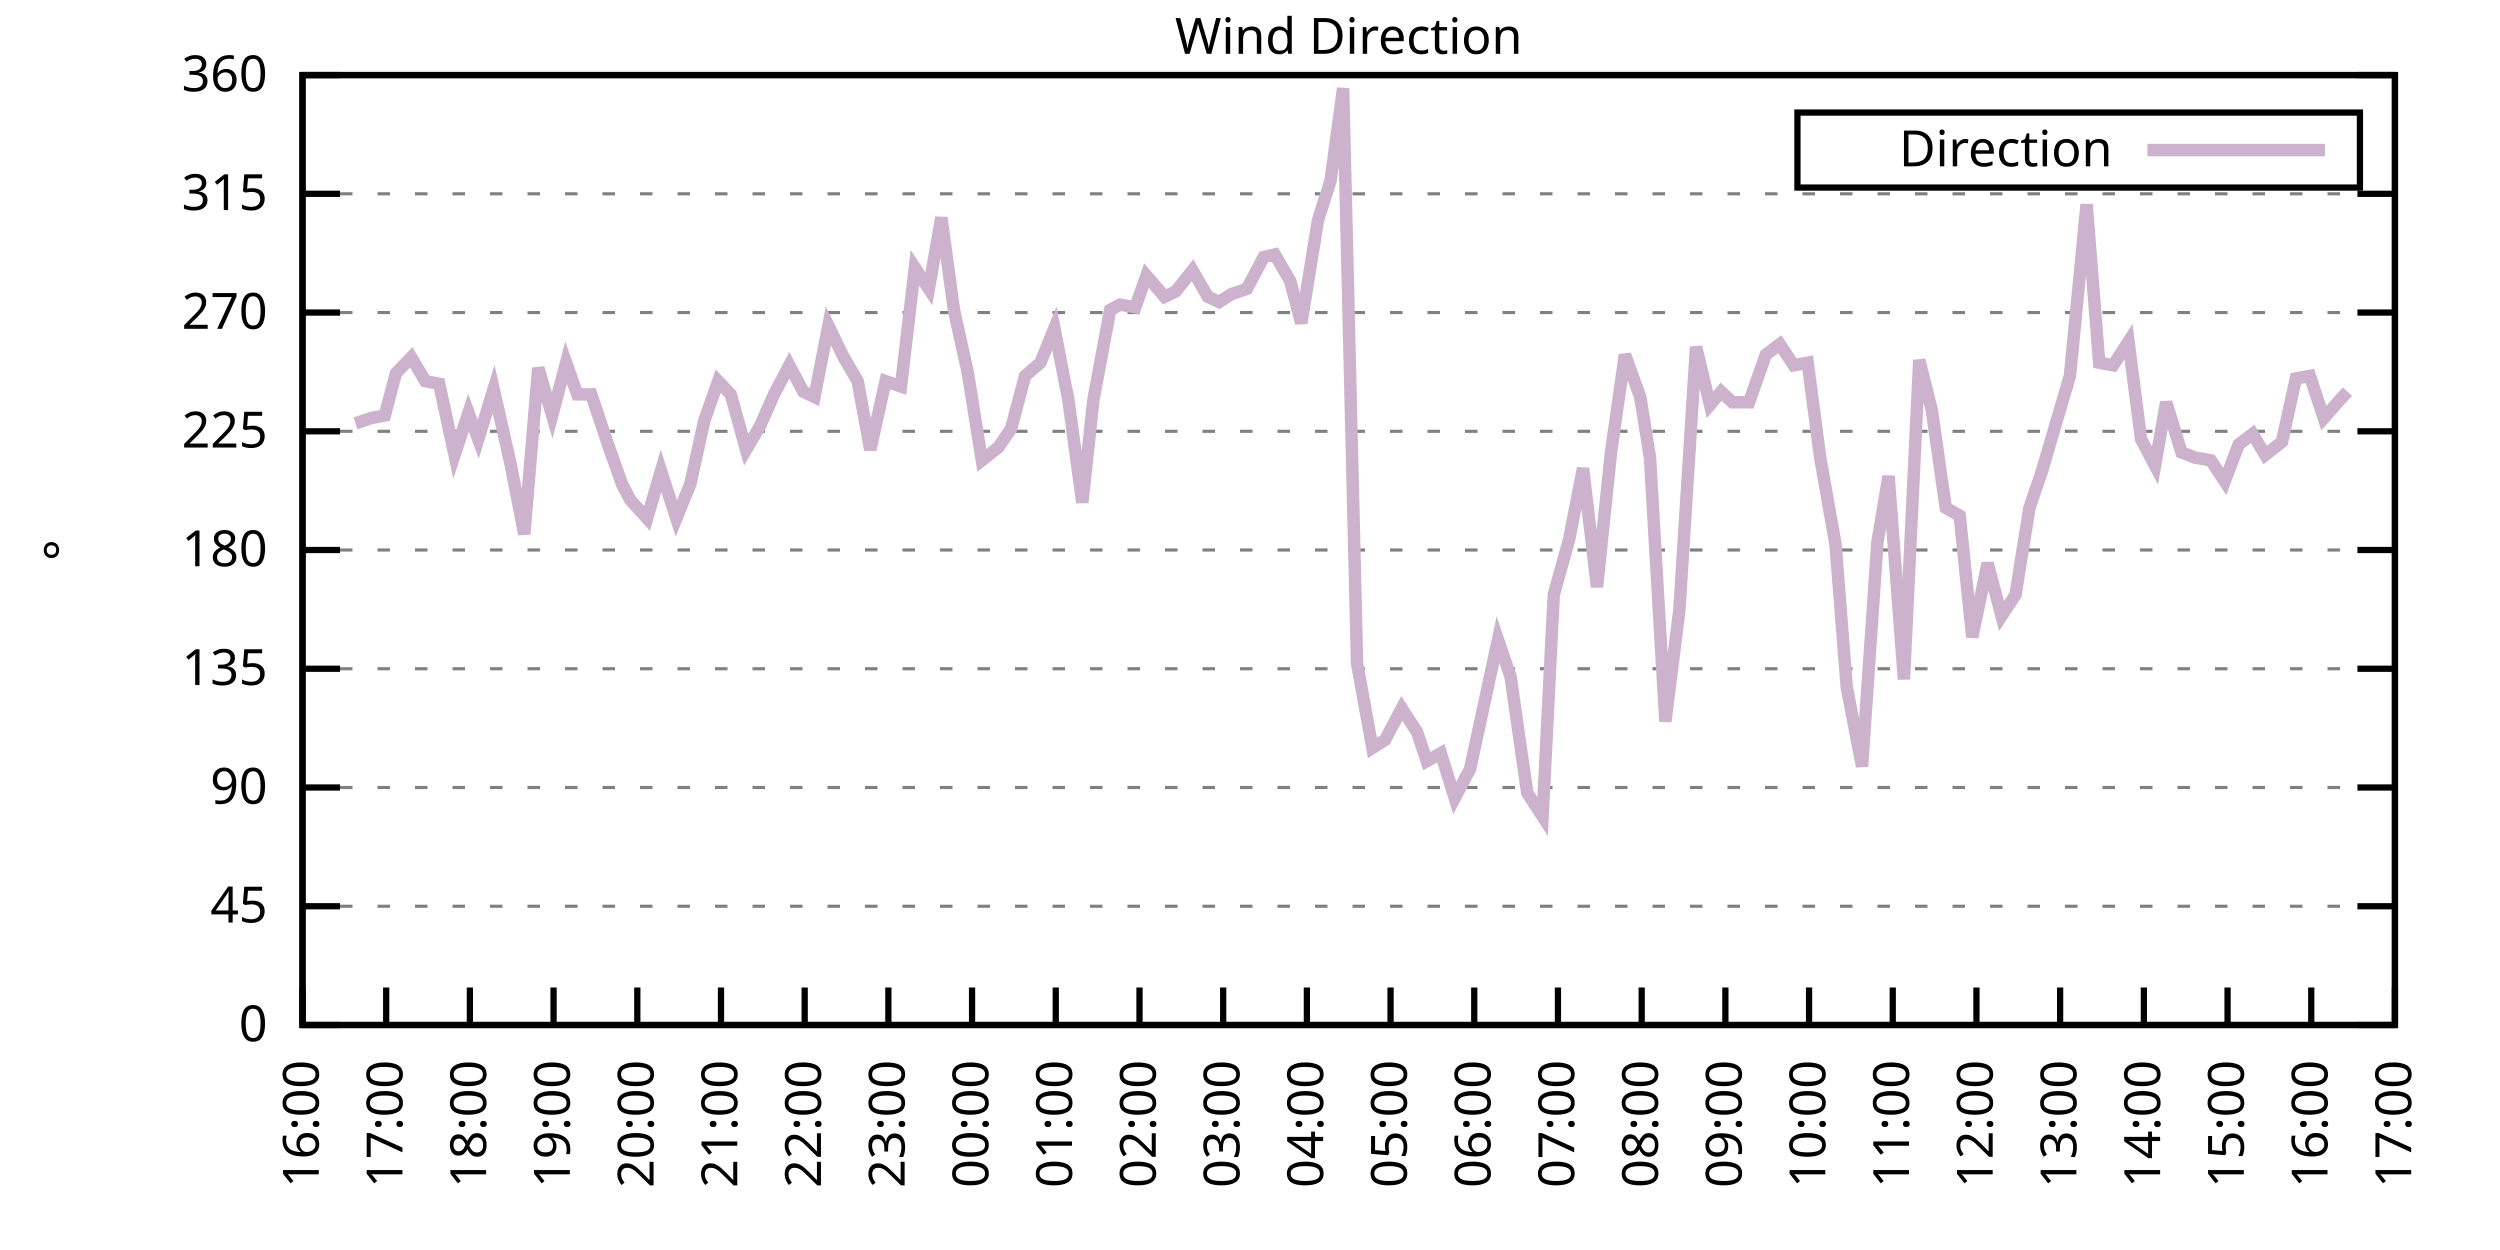
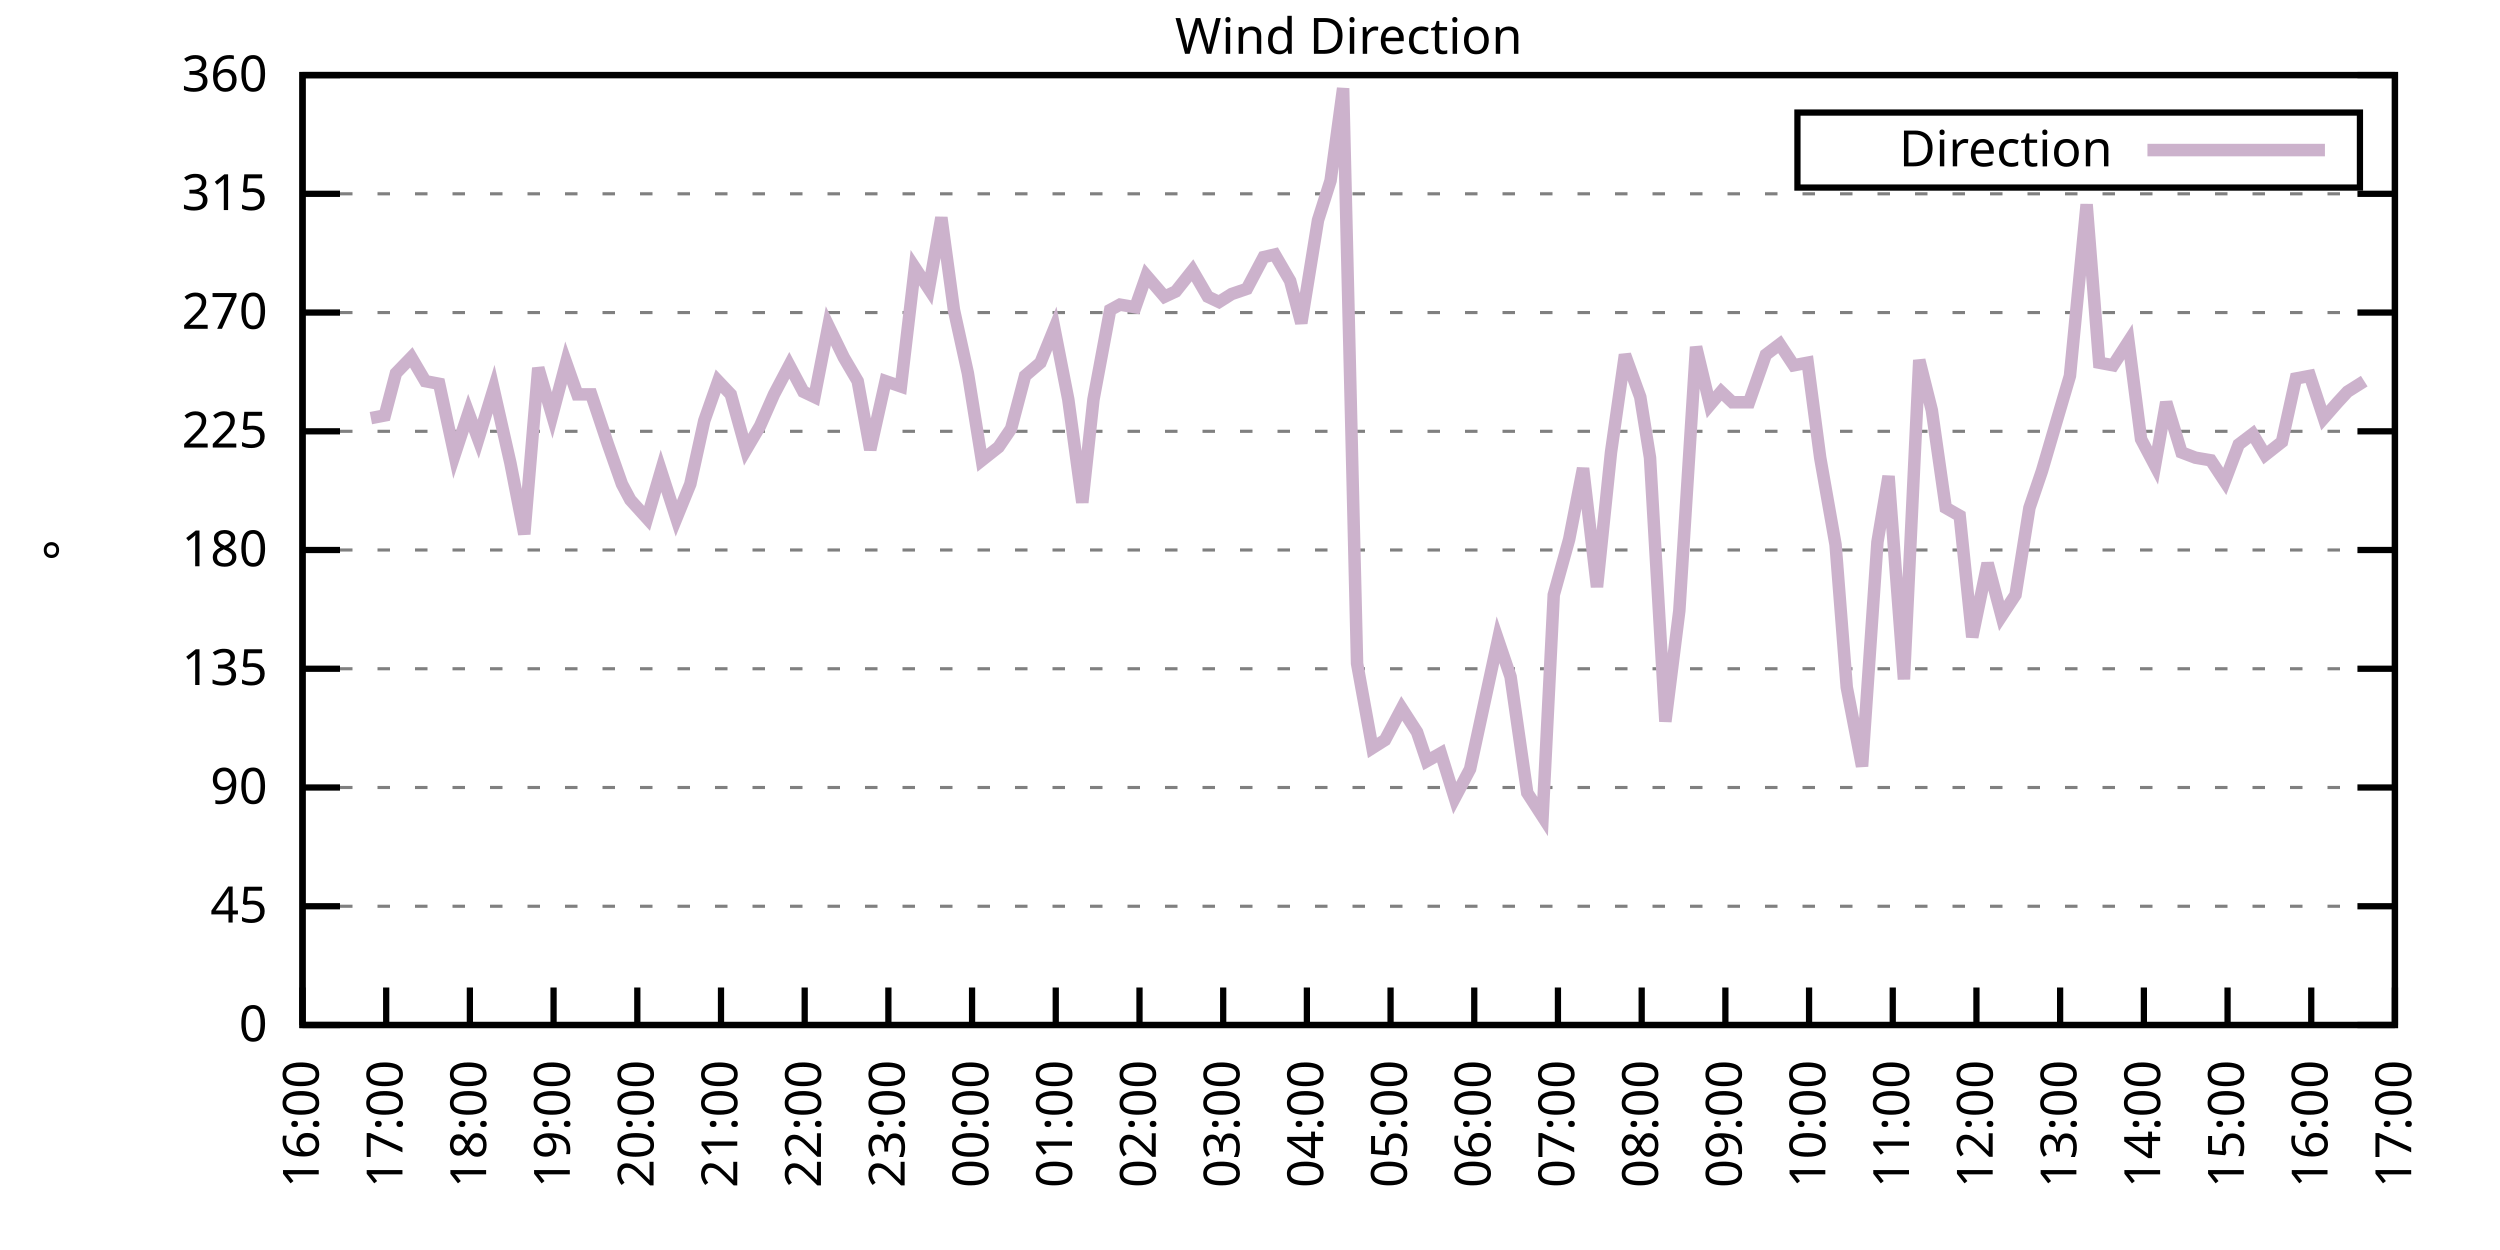
<svg xmlns="http://www.w3.org/2000/svg" xmlns:xlink="http://www.w3.org/1999/xlink" width="400" height="200" viewBox="0 0 400 200">
  <g id="gnuplot_canvas">
    <rect x="0" y="0" width="400" height="200" fill="none" />
    <defs>
      <circle id="gpDot" r="0.5" stroke-width="0.5" stroke="currentColor" />
      <path id="gpPt0" stroke-width="0.333" stroke="currentColor" d="M-1,0 h2 M0,-1 v2" />
      <path id="gpPt1" stroke-width="0.333" stroke="currentColor" d="M-1,-1 L1,1 M1,-1 L-1,1" />
      <path id="gpPt2" stroke-width="0.333" stroke="currentColor" d="M-1,0 L1,0 M0,-1 L0,1 M-1,-1 L1,1 M-1,1 L1,-1" />
      <rect id="gpPt3" stroke-width="0.333" stroke="currentColor" x="-1" y="-1" width="2" height="2" />
      <rect id="gpPt4" stroke-width="0.333" stroke="currentColor" fill="currentColor" x="-1" y="-1" width="2" height="2" />
      <circle id="gpPt5" stroke-width="0.333" stroke="currentColor" cx="0" cy="0" r="1" />
      <use xlink:href="#gpPt5" id="gpPt6" fill="currentColor" stroke="none" />
      <path id="gpPt7" stroke-width="0.333" stroke="currentColor" d="M0,-1.33 L-1.33,0.67 L1.33,0.67 z" />
      <use xlink:href="#gpPt7" id="gpPt8" fill="currentColor" stroke="none" />
      <use xlink:href="#gpPt7" id="gpPt9" stroke="currentColor" transform="rotate(180)" />
      <use xlink:href="#gpPt9" id="gpPt10" fill="currentColor" stroke="none" />
      <use xlink:href="#gpPt3" id="gpPt11" stroke="currentColor" transform="rotate(45)" />
      <use xlink:href="#gpPt11" id="gpPt12" fill="currentColor" stroke="none" />
      <path id="gpPt13" stroke-width="0.333" stroke="currentColor" d="M0,1.330 L1.265,0.411 L0.782,-1.067 L-0.782,-1.076 L-1.265,0.411 z" />
      <use xlink:href="#gpPt13" id="gpPt14" fill="currentColor" stroke="none" />
      <filter id="textbox" filterUnits="objectBoundingBox" x="0" y="0" height="1" width="1">
        <feFlood flood-color="white" flood-opacity="1" result="bgnd" />
        <feComposite in="SourceGraphic" in2="bgnd" operator="atop" />
      </filter>
      <filter id="greybox" filterUnits="objectBoundingBox" x="0" y="0" height="1" width="1">
        <feFlood flood-color="lightgrey" flood-opacity="1" result="grey" />
        <feComposite in="SourceGraphic" in2="grey" operator="atop" />
      </filter>
    </defs>
    <g fill="none" color="white" stroke="currentColor" stroke-width="1.00" stroke-linecap="butt" stroke-linejoin="miter">
</g>
    <g fill="none" color="black" stroke="currentColor" stroke-width="1.00" stroke-linecap="butt" stroke-linejoin="miter">
      <g stroke="none" shape-rendering="crispEdges">
        <polygon fill="rgb(255, 255, 255)" points="48.40,164.00 383.18,164.00 383.18,12.02 48.40,12.02 " />
      </g>
    </g>
    <g fill="none" color="black" stroke="currentColor" stroke-width="1.00" stroke-linecap="butt" stroke-linejoin="miter">
</g>
    <g fill="none" color="black" stroke="black" stroke-width="0.50" stroke-linecap="butt" stroke-linejoin="miter">
</g>
    <g fill="none" color="gray" stroke="currentColor" stroke-width="0.50" stroke-linecap="butt" stroke-linejoin="miter">
      <path stroke="gray" stroke-dasharray="2,4" class="gridline" d="M48.40,164.00 L383.19,164.00  " />
    </g>
    <g fill="none" color="gray" stroke="gray" stroke-width="1.00" stroke-linecap="butt" stroke-linejoin="miter">
</g>
    <g fill="none" color="black" stroke="currentColor" stroke-width="1.00" stroke-linecap="butt" stroke-linejoin="miter">
      <path stroke="black" d="M48.40,164.00 L54.40,164.00 M383.19,164.00 L377.19,164.00  " />
      <g transform="translate(42.80,166.60)" stroke="none" fill="black" font-family="Sans" font-size="8.00" text-anchor="end">
        <text>
          <tspan font-family="Sans"> 0</tspan>
        </text>
      </g>
    </g>
    <g fill="none" color="black" stroke="currentColor" stroke-width="1.00" stroke-linecap="butt" stroke-linejoin="miter">
</g>
    <g fill="none" color="black" stroke="black" stroke-width="0.50" stroke-linecap="butt" stroke-linejoin="miter">
</g>
    <g fill="none" color="gray" stroke="currentColor" stroke-width="0.50" stroke-linecap="butt" stroke-linejoin="miter">
      <path stroke="gray" stroke-dasharray="2,4" class="gridline" d="M48.40,145.00 L383.19,145.00  " />
    </g>
    <g fill="none" color="gray" stroke="gray" stroke-width="1.00" stroke-linecap="butt" stroke-linejoin="miter">
</g>
    <g fill="none" color="black" stroke="currentColor" stroke-width="1.00" stroke-linecap="butt" stroke-linejoin="miter">
      <path stroke="black" d="M48.40,145.00 L54.40,145.00 M383.19,145.00 L377.19,145.00  " />
      <g transform="translate(42.80,147.60)" stroke="none" fill="black" font-family="Sans" font-size="8.00" text-anchor="end">
        <text>
          <tspan font-family="Sans"> 45</tspan>
        </text>
      </g>
    </g>
    <g fill="none" color="black" stroke="currentColor" stroke-width="1.00" stroke-linecap="butt" stroke-linejoin="miter">
</g>
    <g fill="none" color="black" stroke="black" stroke-width="0.50" stroke-linecap="butt" stroke-linejoin="miter">
</g>
    <g fill="none" color="gray" stroke="currentColor" stroke-width="0.50" stroke-linecap="butt" stroke-linejoin="miter">
      <path stroke="gray" stroke-dasharray="2,4" class="gridline" d="M48.40,126.00 L383.19,126.00  " />
    </g>
    <g fill="none" color="gray" stroke="gray" stroke-width="1.00" stroke-linecap="butt" stroke-linejoin="miter">
</g>
    <g fill="none" color="black" stroke="currentColor" stroke-width="1.00" stroke-linecap="butt" stroke-linejoin="miter">
      <path stroke="black" d="M48.40,126.00 L54.40,126.00 M383.19,126.00 L377.19,126.00  " />
      <g transform="translate(42.80,128.60)" stroke="none" fill="black" font-family="Sans" font-size="8.00" text-anchor="end">
        <text>
          <tspan font-family="Sans"> 90</tspan>
        </text>
      </g>
    </g>
    <g fill="none" color="black" stroke="currentColor" stroke-width="1.00" stroke-linecap="butt" stroke-linejoin="miter">
</g>
    <g fill="none" color="black" stroke="black" stroke-width="0.50" stroke-linecap="butt" stroke-linejoin="miter">
</g>
    <g fill="none" color="gray" stroke="currentColor" stroke-width="0.50" stroke-linecap="butt" stroke-linejoin="miter">
      <path stroke="gray" stroke-dasharray="2,4" class="gridline" d="M48.40,107.00 L383.19,107.00  " />
    </g>
    <g fill="none" color="gray" stroke="gray" stroke-width="1.00" stroke-linecap="butt" stroke-linejoin="miter">
</g>
    <g fill="none" color="black" stroke="currentColor" stroke-width="1.00" stroke-linecap="butt" stroke-linejoin="miter">
      <path stroke="black" d="M48.40,107.00 L54.40,107.00 M383.19,107.00 L377.19,107.00  " />
      <g transform="translate(42.80,109.60)" stroke="none" fill="black" font-family="Sans" font-size="8.00" text-anchor="end">
        <text>
          <tspan font-family="Sans"> 135</tspan>
        </text>
      </g>
    </g>
    <g fill="none" color="black" stroke="currentColor" stroke-width="1.00" stroke-linecap="butt" stroke-linejoin="miter">
</g>
    <g fill="none" color="black" stroke="black" stroke-width="0.50" stroke-linecap="butt" stroke-linejoin="miter">
</g>
    <g fill="none" color="gray" stroke="currentColor" stroke-width="0.50" stroke-linecap="butt" stroke-linejoin="miter">
      <path stroke="gray" stroke-dasharray="2,4" class="gridline" d="M48.40,88.00 L383.19,88.00  " />
    </g>
    <g fill="none" color="gray" stroke="gray" stroke-width="1.00" stroke-linecap="butt" stroke-linejoin="miter">
</g>
    <g fill="none" color="black" stroke="currentColor" stroke-width="1.00" stroke-linecap="butt" stroke-linejoin="miter">
      <path stroke="black" d="M48.40,88.00 L54.40,88.00 M383.19,88.00 L377.19,88.00  " />
      <g transform="translate(42.80,90.60)" stroke="none" fill="black" font-family="Sans" font-size="8.00" text-anchor="end">
        <text>
          <tspan font-family="Sans"> 180</tspan>
        </text>
      </g>
    </g>
    <g fill="none" color="black" stroke="currentColor" stroke-width="1.00" stroke-linecap="butt" stroke-linejoin="miter">
</g>
    <g fill="none" color="black" stroke="black" stroke-width="0.50" stroke-linecap="butt" stroke-linejoin="miter">
</g>
    <g fill="none" color="gray" stroke="currentColor" stroke-width="0.50" stroke-linecap="butt" stroke-linejoin="miter">
      <path stroke="gray" stroke-dasharray="2,4" class="gridline" d="M48.40,69.01 L383.19,69.01  " />
    </g>
    <g fill="none" color="gray" stroke="gray" stroke-width="1.00" stroke-linecap="butt" stroke-linejoin="miter">
</g>
    <g fill="none" color="black" stroke="currentColor" stroke-width="1.00" stroke-linecap="butt" stroke-linejoin="miter">
      <path stroke="black" d="M48.40,69.01 L54.40,69.01 M383.19,69.01 L377.19,69.01  " />
      <g transform="translate(42.80,71.61)" stroke="none" fill="black" font-family="Sans" font-size="8.00" text-anchor="end">
        <text>
          <tspan font-family="Sans"> 225</tspan>
        </text>
      </g>
    </g>
    <g fill="none" color="black" stroke="currentColor" stroke-width="1.00" stroke-linecap="butt" stroke-linejoin="miter">
</g>
    <g fill="none" color="black" stroke="black" stroke-width="0.50" stroke-linecap="butt" stroke-linejoin="miter">
</g>
    <g fill="none" color="gray" stroke="currentColor" stroke-width="0.50" stroke-linecap="butt" stroke-linejoin="miter">
      <path stroke="gray" stroke-dasharray="2,4" class="gridline" d="M48.40,50.01 L383.19,50.01  " />
    </g>
    <g fill="none" color="gray" stroke="gray" stroke-width="1.00" stroke-linecap="butt" stroke-linejoin="miter">
</g>
    <g fill="none" color="black" stroke="currentColor" stroke-width="1.00" stroke-linecap="butt" stroke-linejoin="miter">
      <path stroke="black" d="M48.40,50.01 L54.40,50.01 M383.19,50.01 L377.19,50.01  " />
      <g transform="translate(42.80,52.61)" stroke="none" fill="black" font-family="Sans" font-size="8.00" text-anchor="end">
        <text>
          <tspan font-family="Sans"> 270</tspan>
        </text>
      </g>
    </g>
    <g fill="none" color="black" stroke="currentColor" stroke-width="1.00" stroke-linecap="butt" stroke-linejoin="miter">
</g>
    <g fill="none" color="black" stroke="black" stroke-width="0.50" stroke-linecap="butt" stroke-linejoin="miter">
</g>
    <g fill="none" color="gray" stroke="currentColor" stroke-width="0.50" stroke-linecap="butt" stroke-linejoin="miter">
      <path stroke="gray" stroke-dasharray="2,4" class="gridline" d="M48.40,31.01 L383.19,31.01  " />
    </g>
    <g fill="none" color="gray" stroke="gray" stroke-width="1.00" stroke-linecap="butt" stroke-linejoin="miter">
</g>
    <g fill="none" color="black" stroke="currentColor" stroke-width="1.00" stroke-linecap="butt" stroke-linejoin="miter">
      <path stroke="black" d="M48.40,31.01 L54.40,31.01 M383.19,31.01 L377.19,31.01  " />
      <g transform="translate(42.80,33.61)" stroke="none" fill="black" font-family="Sans" font-size="8.00" text-anchor="end">
        <text>
          <tspan font-family="Sans"> 315</tspan>
        </text>
      </g>
    </g>
    <g fill="none" color="black" stroke="currentColor" stroke-width="1.00" stroke-linecap="butt" stroke-linejoin="miter">
</g>
    <g fill="none" color="black" stroke="black" stroke-width="0.50" stroke-linecap="butt" stroke-linejoin="miter">
</g>
    <g fill="none" color="gray" stroke="currentColor" stroke-width="0.50" stroke-linecap="butt" stroke-linejoin="miter">
      <path stroke="gray" stroke-dasharray="2,4" class="gridline" d="M48.40,12.01 L383.19,12.01  " />
    </g>
    <g fill="none" color="gray" stroke="gray" stroke-width="1.00" stroke-linecap="butt" stroke-linejoin="miter">
</g>
    <g fill="none" color="black" stroke="currentColor" stroke-width="1.00" stroke-linecap="butt" stroke-linejoin="miter">
      <path stroke="black" d="M48.40,12.01 L54.40,12.01 M383.19,12.01 L377.19,12.01  " />
      <g transform="translate(42.80,14.61)" stroke="none" fill="black" font-family="Sans" font-size="8.00" text-anchor="end">
        <text>
          <tspan font-family="Sans"> 360</tspan>
        </text>
      </g>
    </g>
    <g fill="none" color="black" stroke="currentColor" stroke-width="1.00" stroke-linecap="butt" stroke-linejoin="miter">
      <path stroke="black" d="M48.40,164.00 L48.40,158.00  " />
      <g transform="translate(51.00,169.60) rotate(270.00)" stroke="none" fill="black" font-family="Sans" font-size="8.00" text-anchor="end">
        <text>
          <tspan font-family="Sans">16:00</tspan>
        </text>
      </g>
    </g>
    <g fill="none" color="black" stroke="currentColor" stroke-width="1.00" stroke-linecap="butt" stroke-linejoin="miter">
      <path stroke="black" d="M61.79,164.00 L61.79,158.00  " />
      <g transform="translate(64.39,169.60) rotate(270.00)" stroke="none" fill="black" font-family="Sans" font-size="8.00" text-anchor="end">
        <text>
          <tspan font-family="Sans">17:00</tspan>
        </text>
      </g>
    </g>
    <g fill="none" color="black" stroke="currentColor" stroke-width="1.00" stroke-linecap="butt" stroke-linejoin="miter">
      <path stroke="black" d="M75.18,164.00 L75.18,158.00  " />
      <g transform="translate(77.78,169.60) rotate(270.00)" stroke="none" fill="black" font-family="Sans" font-size="8.00" text-anchor="end">
        <text>
          <tspan font-family="Sans">18:00</tspan>
        </text>
      </g>
    </g>
    <g fill="none" color="black" stroke="currentColor" stroke-width="1.00" stroke-linecap="butt" stroke-linejoin="miter">
      <path stroke="black" d="M88.57,164.00 L88.57,158.00  " />
      <g transform="translate(91.17,169.60) rotate(270.00)" stroke="none" fill="black" font-family="Sans" font-size="8.00" text-anchor="end">
        <text>
          <tspan font-family="Sans">19:00</tspan>
        </text>
      </g>
    </g>
    <g fill="none" color="black" stroke="currentColor" stroke-width="1.00" stroke-linecap="butt" stroke-linejoin="miter">
      <path stroke="black" d="M101.97,164.00 L101.97,158.00  " />
      <g transform="translate(104.57,169.60) rotate(270.00)" stroke="none" fill="black" font-family="Sans" font-size="8.00" text-anchor="end">
        <text>
          <tspan font-family="Sans">20:00</tspan>
        </text>
      </g>
    </g>
    <g fill="none" color="black" stroke="currentColor" stroke-width="1.00" stroke-linecap="butt" stroke-linejoin="miter">
      <path stroke="black" d="M115.36,164.00 L115.36,158.00  " />
      <g transform="translate(117.96,169.60) rotate(270.00)" stroke="none" fill="black" font-family="Sans" font-size="8.00" text-anchor="end">
        <text>
          <tspan font-family="Sans">21:00</tspan>
        </text>
      </g>
    </g>
    <g fill="none" color="black" stroke="currentColor" stroke-width="1.00" stroke-linecap="butt" stroke-linejoin="miter">
      <path stroke="black" d="M128.75,164.00 L128.75,158.00  " />
      <g transform="translate(131.35,169.60) rotate(270.00)" stroke="none" fill="black" font-family="Sans" font-size="8.00" text-anchor="end">
        <text>
          <tspan font-family="Sans">22:00</tspan>
        </text>
      </g>
    </g>
    <g fill="none" color="black" stroke="currentColor" stroke-width="1.00" stroke-linecap="butt" stroke-linejoin="miter">
      <path stroke="black" d="M142.14,164.00 L142.14,158.00  " />
      <g transform="translate(144.74,169.60) rotate(270.00)" stroke="none" fill="black" font-family="Sans" font-size="8.00" text-anchor="end">
        <text>
          <tspan font-family="Sans">23:00</tspan>
        </text>
      </g>
    </g>
    <g fill="none" color="black" stroke="currentColor" stroke-width="1.00" stroke-linecap="butt" stroke-linejoin="miter">
      <path stroke="black" d="M155.53,164.00 L155.53,158.00  " />
      <g transform="translate(158.13,169.60) rotate(270.00)" stroke="none" fill="black" font-family="Sans" font-size="8.00" text-anchor="end">
        <text>
          <tspan font-family="Sans">00:00</tspan>
        </text>
      </g>
    </g>
    <g fill="none" color="black" stroke="currentColor" stroke-width="1.00" stroke-linecap="butt" stroke-linejoin="miter">
      <path stroke="black" d="M168.92,164.00 L168.92,158.00  " />
      <g transform="translate(171.52,169.60) rotate(270.00)" stroke="none" fill="black" font-family="Sans" font-size="8.00" text-anchor="end">
        <text>
          <tspan font-family="Sans">01:00</tspan>
        </text>
      </g>
    </g>
    <g fill="none" color="black" stroke="currentColor" stroke-width="1.00" stroke-linecap="butt" stroke-linejoin="miter">
      <path stroke="black" d="M182.32,164.00 L182.32,158.00  " />
      <g transform="translate(184.92,169.60) rotate(270.00)" stroke="none" fill="black" font-family="Sans" font-size="8.00" text-anchor="end">
        <text>
          <tspan font-family="Sans">02:00</tspan>
        </text>
      </g>
    </g>
    <g fill="none" color="black" stroke="currentColor" stroke-width="1.00" stroke-linecap="butt" stroke-linejoin="miter">
      <path stroke="black" d="M195.71,164.00 L195.71,158.00  " />
      <g transform="translate(198.31,169.60) rotate(270.00)" stroke="none" fill="black" font-family="Sans" font-size="8.00" text-anchor="end">
        <text>
          <tspan font-family="Sans">03:00</tspan>
        </text>
      </g>
    </g>
    <g fill="none" color="black" stroke="currentColor" stroke-width="1.00" stroke-linecap="butt" stroke-linejoin="miter">
      <path stroke="black" d="M209.10,164.00 L209.10,158.00  " />
      <g transform="translate(211.70,169.60) rotate(270.00)" stroke="none" fill="black" font-family="Sans" font-size="8.00" text-anchor="end">
        <text>
          <tspan font-family="Sans">04:00</tspan>
        </text>
      </g>
    </g>
    <g fill="none" color="black" stroke="currentColor" stroke-width="1.00" stroke-linecap="butt" stroke-linejoin="miter">
      <path stroke="black" d="M222.49,164.00 L222.49,158.00  " />
      <g transform="translate(225.09,169.60) rotate(270.00)" stroke="none" fill="black" font-family="Sans" font-size="8.00" text-anchor="end">
        <text>
          <tspan font-family="Sans">05:00</tspan>
        </text>
      </g>
    </g>
    <g fill="none" color="black" stroke="currentColor" stroke-width="1.00" stroke-linecap="butt" stroke-linejoin="miter">
      <path stroke="black" d="M235.88,164.00 L235.88,158.00  " />
      <g transform="translate(238.48,169.60) rotate(270.00)" stroke="none" fill="black" font-family="Sans" font-size="8.00" text-anchor="end">
        <text>
          <tspan font-family="Sans">06:00</tspan>
        </text>
      </g>
    </g>
    <g fill="none" color="black" stroke="currentColor" stroke-width="1.00" stroke-linecap="butt" stroke-linejoin="miter">
      <path stroke="black" d="M249.27,164.00 L249.27,158.00  " />
      <g transform="translate(251.87,169.60) rotate(270.00)" stroke="none" fill="black" font-family="Sans" font-size="8.00" text-anchor="end">
        <text>
          <tspan font-family="Sans">07:00</tspan>
        </text>
      </g>
    </g>
    <g fill="none" color="black" stroke="currentColor" stroke-width="1.00" stroke-linecap="butt" stroke-linejoin="miter">
      <path stroke="black" d="M262.67,164.00 L262.67,158.00  " />
      <g transform="translate(265.27,169.60) rotate(270.00)" stroke="none" fill="black" font-family="Sans" font-size="8.00" text-anchor="end">
        <text>
          <tspan font-family="Sans">08:00</tspan>
        </text>
      </g>
    </g>
    <g fill="none" color="black" stroke="currentColor" stroke-width="1.00" stroke-linecap="butt" stroke-linejoin="miter">
      <path stroke="black" d="M276.06,164.00 L276.06,158.00  " />
      <g transform="translate(278.66,169.60) rotate(270.00)" stroke="none" fill="black" font-family="Sans" font-size="8.00" text-anchor="end">
        <text>
          <tspan font-family="Sans">09:00</tspan>
        </text>
      </g>
    </g>
    <g fill="none" color="black" stroke="currentColor" stroke-width="1.00" stroke-linecap="butt" stroke-linejoin="miter">
      <path stroke="black" d="M289.45,164.00 L289.45,158.00  " />
      <g transform="translate(292.05,169.60) rotate(270.00)" stroke="none" fill="black" font-family="Sans" font-size="8.00" text-anchor="end">
        <text>
          <tspan font-family="Sans">10:00</tspan>
        </text>
      </g>
    </g>
    <g fill="none" color="black" stroke="currentColor" stroke-width="1.00" stroke-linecap="butt" stroke-linejoin="miter">
      <path stroke="black" d="M302.84,164.00 L302.84,158.00  " />
      <g transform="translate(305.44,169.60) rotate(270.00)" stroke="none" fill="black" font-family="Sans" font-size="8.00" text-anchor="end">
        <text>
          <tspan font-family="Sans">11:00</tspan>
        </text>
      </g>
    </g>
    <g fill="none" color="black" stroke="currentColor" stroke-width="1.00" stroke-linecap="butt" stroke-linejoin="miter">
      <path stroke="black" d="M316.23,164.00 L316.23,158.00  " />
      <g transform="translate(318.83,169.60) rotate(270.00)" stroke="none" fill="black" font-family="Sans" font-size="8.00" text-anchor="end">
        <text>
          <tspan font-family="Sans">12:00</tspan>
        </text>
      </g>
    </g>
    <g fill="none" color="black" stroke="currentColor" stroke-width="1.00" stroke-linecap="butt" stroke-linejoin="miter">
      <path stroke="black" d="M329.62,164.00 L329.62,158.00  " />
      <g transform="translate(332.22,169.60) rotate(270.00)" stroke="none" fill="black" font-family="Sans" font-size="8.00" text-anchor="end">
        <text>
          <tspan font-family="Sans">13:00</tspan>
        </text>
      </g>
    </g>
    <g fill="none" color="black" stroke="currentColor" stroke-width="1.00" stroke-linecap="butt" stroke-linejoin="miter">
      <path stroke="black" d="M343.02,164.00 L343.02,158.00  " />
      <g transform="translate(345.62,169.60) rotate(270.00)" stroke="none" fill="black" font-family="Sans" font-size="8.00" text-anchor="end">
        <text>
          <tspan font-family="Sans">14:00</tspan>
        </text>
      </g>
    </g>
    <g fill="none" color="black" stroke="currentColor" stroke-width="1.00" stroke-linecap="butt" stroke-linejoin="miter">
      <path stroke="black" d="M356.41,164.00 L356.41,158.00  " />
      <g transform="translate(359.01,169.60) rotate(270.00)" stroke="none" fill="black" font-family="Sans" font-size="8.00" text-anchor="end">
        <text>
          <tspan font-family="Sans">15:00</tspan>
        </text>
      </g>
    </g>
    <g fill="none" color="black" stroke="currentColor" stroke-width="1.00" stroke-linecap="butt" stroke-linejoin="miter">
      <path stroke="black" d="M369.80,164.00 L369.80,158.00  " />
      <g transform="translate(372.40,169.60) rotate(270.00)" stroke="none" fill="black" font-family="Sans" font-size="8.00" text-anchor="end">
        <text>
          <tspan font-family="Sans">16:00</tspan>
        </text>
      </g>
    </g>
    <g fill="none" color="black" stroke="currentColor" stroke-width="1.00" stroke-linecap="butt" stroke-linejoin="miter">
      <path stroke="black" d="M383.19,164.00 L383.19,158.00  " />
      <g transform="translate(385.79,169.60) rotate(270.00)" stroke="none" fill="black" font-family="Sans" font-size="8.00" text-anchor="end">
        <text>
          <tspan font-family="Sans">17:00</tspan>
        </text>
      </g>
    </g>
    <g fill="none" color="black" stroke="currentColor" stroke-width="1.00" stroke-linecap="butt" stroke-linejoin="miter">
</g>
    <g fill="none" color="black" stroke="currentColor" stroke-width="1.00" stroke-linecap="butt" stroke-linejoin="miter">
      <path stroke="black" d="M48.40,12.01 L48.40,164.00 L383.19,164.00 L383.19,12.01 L48.40,12.01 Z  " />
    </g>
    <g fill="none" color="black" stroke="currentColor" stroke-width="1.00" stroke-linecap="butt" stroke-linejoin="miter">
</g>
    <g fill="none" color="black" stroke="currentColor" stroke-width="1.00" stroke-linecap="butt" stroke-linejoin="miter">
      <path stroke="black" d="M287.59,30.01 L287.59,18.01 L377.59,18.01 L377.59,30.01 L287.59,30.01 Z  " />
    </g>
    <g id="Wind_direction_plot_1">
      <g fill="none" color="white" stroke="black" stroke-width="2.00" stroke-linecap="butt" stroke-linejoin="miter">
</g>
      <g fill="none" color="black" stroke="currentColor" stroke-width="2.00" stroke-linecap="butt" stroke-linejoin="miter">
        <g transform="translate(337.99,26.61)" stroke="none" fill="black" font-family="Sans" font-size="8.00" text-anchor="end">
          <text>
            <tspan font-family="Sans">Direction</tspan>
          </text>
        </g>
      </g>
      <g fill="none" color="black" stroke="currentColor" stroke-width="2.00" stroke-linecap="butt" stroke-linejoin="miter">
-         <path stroke="rgb(204, 178, 204)" d="M343.59,24.01 L371.99,24.01 M56.88,67.74 L59.34,66.90 L61.57,66.47 L63.35,59.72 L65.81,57.18 L68.04,60.98   L70.27,61.41 L72.73,72.81 L74.96,66.05 L76.52,70.27 L78.98,62.25 L81.66,74.07 L83.89,85.47 L86.12,58.87   L88.35,66.47 L90.58,58.03 L92.37,63.10 L94.60,63.10 L97.28,71.12 L99.51,77.45 L100.85,79.98 L103.53,82.94   L105.76,75.34 L108.22,82.94 L110.45,77.45 L112.68,67.32 L114.91,60.98 L116.92,63.10 L119.38,71.96 L121.61,68.16   L123.84,63.10 L126.29,58.45 L128.53,62.67 L130.31,63.52 L132.54,52.12 L135.00,57.18 L137.23,60.98 L139.24,71.96   L141.69,60.98 L144.15,61.83 L146.38,42.83 L148.61,46.21 L150.62,34.81 L152.63,49.59 L154.86,59.72 L157.10,73.65   L159.77,71.54 L161.78,68.58 L164.01,60.14 L166.47,58.03 L168.70,52.54 L170.93,63.94 L173.17,80.41 L174.95,63.94   L177.63,49.59 L179.19,48.74 L181.65,49.16 L183.43,44.10 L186.33,47.47 L188.12,46.63 L190.80,43.25 L193.25,47.47   L195.04,48.32 L197.05,47.05 L199.50,46.21 L202.18,41.14 L203.97,40.72 L206.42,44.94 L208.21,51.70 L210.88,35.23   L212.89,28.90 L214.90,14.12 L217.13,106.16 L219.59,119.67 L221.60,118.40 L224.28,113.34 L226.73,117.14 L228.29,121.78   L230.53,120.51 L232.76,127.69 L235.21,123.05 L239.68,102.36 L241.69,108.27 L244.36,126.85 L246.82,130.65 L248.60,95.18   L251.06,86.32 L253.29,74.92 L255.52,93.92 L257.76,72.38 L259.99,56.76 L262.44,63.52 L264.00,73.23 L266.46,115.45   L268.69,97.72 L271.37,55.50 L273.60,64.78 L275.39,62.67 L277.17,64.36 L279.85,64.36 L282.53,56.76 L284.76,55.07   L286.99,58.45 L289.23,58.03 L291.23,73.23 L293.69,87.16 L295.48,109.96 L297.93,122.62 L300.39,86.74 L302.17,76.18   L304.63,108.69 L307.08,57.61 L309.09,65.63 L311.32,81.25 L313.55,82.52 L315.56,101.94 L318.02,90.12 L320.25,98.56   L322.48,95.18 L324.71,81.25 L326.72,75.34 L328.95,67.74 L331.19,60.14 L333.86,32.70 L335.87,58.03 L338.10,58.45   L340.56,54.65 L342.57,70.27 L344.80,74.49 L346.59,64.36 L349.04,72.38 L351.27,73.23 L353.73,73.65 L355.96,77.03   L358.19,71.12 L360.42,69.43 L362.43,72.81 L365.11,70.70 L367.34,60.56 L369.58,60.14 L371.81,66.90 L374.04,64.36   L375.60,62.67  " />
+         <path stroke="rgb(204, 178, 204)" d="M343.59,24.01 L371.99,24.01 M59.34,66.90 L61.57,66.47 L63.35,59.72 L65.81,57.18 L68.04,60.98 L70.27,61.41   L72.73,72.81 L74.96,66.05 L76.52,70.27 L78.98,62.25 L81.66,74.07 L83.89,85.47 L86.12,58.87 L88.35,66.47   L90.58,58.03 L92.37,63.10 L94.60,63.10 L97.28,71.12 L99.51,77.45 L100.85,79.98 L103.53,82.94 L105.76,75.34   L108.22,82.94 L110.45,77.45 L112.68,67.32 L114.91,60.98 L116.92,63.10 L119.38,71.96 L121.61,68.16 L123.84,63.10   L126.29,58.45 L128.53,62.67 L130.31,63.52 L132.54,52.12 L135.00,57.18 L137.23,60.98 L139.24,71.96 L141.69,60.98   L144.15,61.83 L146.38,42.83 L148.61,46.21 L150.62,34.81 L152.63,49.59 L154.86,59.72 L157.10,73.65 L159.77,71.54   L161.78,68.58 L164.01,60.14 L166.47,58.03 L168.70,52.54 L170.93,63.94 L173.17,80.41 L174.95,63.94 L177.63,49.59   L179.19,48.74 L181.65,49.16 L183.43,44.10 L186.33,47.47 L188.12,46.63 L190.80,43.25 L193.25,47.47 L195.04,48.32   L197.05,47.05 L199.50,46.21 L202.18,41.14 L203.97,40.72 L206.42,44.94 L208.21,51.70 L210.88,35.23 L212.89,28.90   L214.90,14.12 L217.13,106.16 L219.59,119.67 L221.60,118.40 L224.28,113.34 L226.73,117.14 L228.29,121.78 L230.53,120.51   L232.76,127.69 L235.21,123.05 L239.68,102.36 L241.69,108.27 L244.36,126.85 L246.82,130.65 L248.60,95.18 L251.06,86.32   L253.29,74.92 L255.52,93.92 L257.76,72.38 L259.99,56.76 L262.44,63.52 L264.00,73.23 L266.46,115.45 L268.69,97.72   L271.37,55.50 L273.60,64.78 L275.39,62.67 L277.17,64.36 L279.85,64.36 L282.53,56.76 L284.76,55.07 L286.99,58.45   L289.23,58.03 L291.23,73.23 L293.69,87.16 L295.48,109.96 L297.93,122.62 L300.39,86.74 L302.17,76.18 L304.63,108.69   L307.08,57.61 L309.09,65.63 L311.32,81.25 L313.55,82.52 L315.56,101.94 L318.02,90.12 L320.25,98.56 L322.48,95.18   L324.71,81.25 L326.72,75.34 L328.95,67.74 L331.19,60.14 L333.86,32.70 L335.87,58.03 L338.10,58.45 L340.56,54.65   L342.57,70.27 L344.80,74.49 L346.59,64.36 L349.04,72.38 L351.27,73.23 L353.73,73.65 L355.96,77.03 L358.19,71.12   L360.42,69.43 L362.43,72.81 L365.11,70.70 L367.34,60.56 L369.58,60.14 L371.81,66.90 L374.04,64.36 L375.60,62.67   L378.28,60.98  " />
      </g>
    </g>
    <g fill="none" color="black" stroke="currentColor" stroke-width="2.00" stroke-linecap="butt" stroke-linejoin="miter">
</g>
    <g fill="none" color="black" stroke="black" stroke-width="1.00" stroke-linecap="butt" stroke-linejoin="miter">
</g>
    <g fill="none" color="black" stroke="currentColor" stroke-width="1.00" stroke-linecap="butt" stroke-linejoin="miter">
      <path stroke="black" d="M48.40,12.01 L48.40,164.00 L383.19,164.00 L383.19,12.01 L48.40,12.01 Z  " />
      <g transform="translate(12.80,88.01) rotate(270.00)" stroke="none" fill="black" font-family="Sans" font-size="8.00" text-anchor="middle">
        <text>
          <tspan font-family="Sans">°</tspan>
        </text>
      </g>
    </g>
    <g fill="none" color="black" stroke="currentColor" stroke-width="1.00" stroke-linecap="butt" stroke-linejoin="miter">
</g>
    <g fill="none" color="black" stroke="currentColor" stroke-width="1.00" stroke-linecap="butt" stroke-linejoin="miter">
      <g transform="translate(215.79,8.61)" stroke="none" fill="black" font-family="Sans" font-size="8.00" text-anchor="middle">
        <text>
          <tspan font-family="Sans">Wind Direction</tspan>
        </text>
      </g>
    </g>
    <g fill="none" color="black" stroke="currentColor" stroke-width="1.00" stroke-linecap="butt" stroke-linejoin="miter">
</g>
  </g>
</svg>
